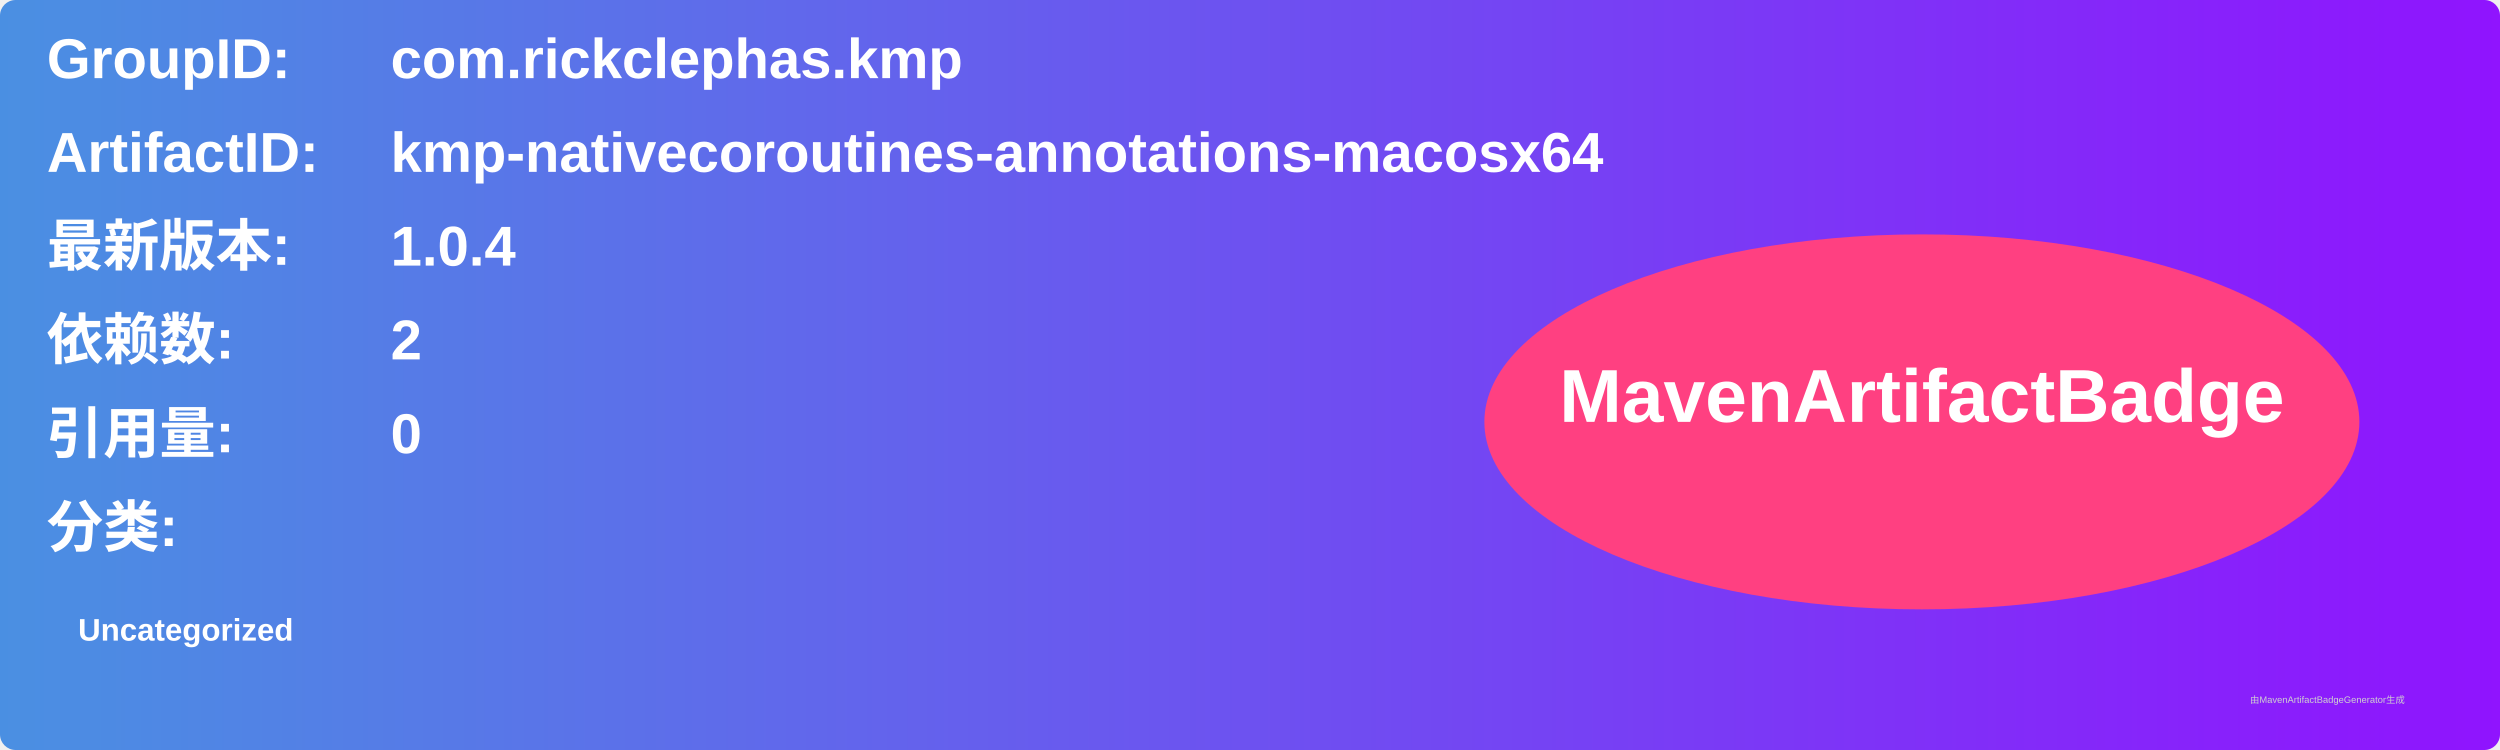
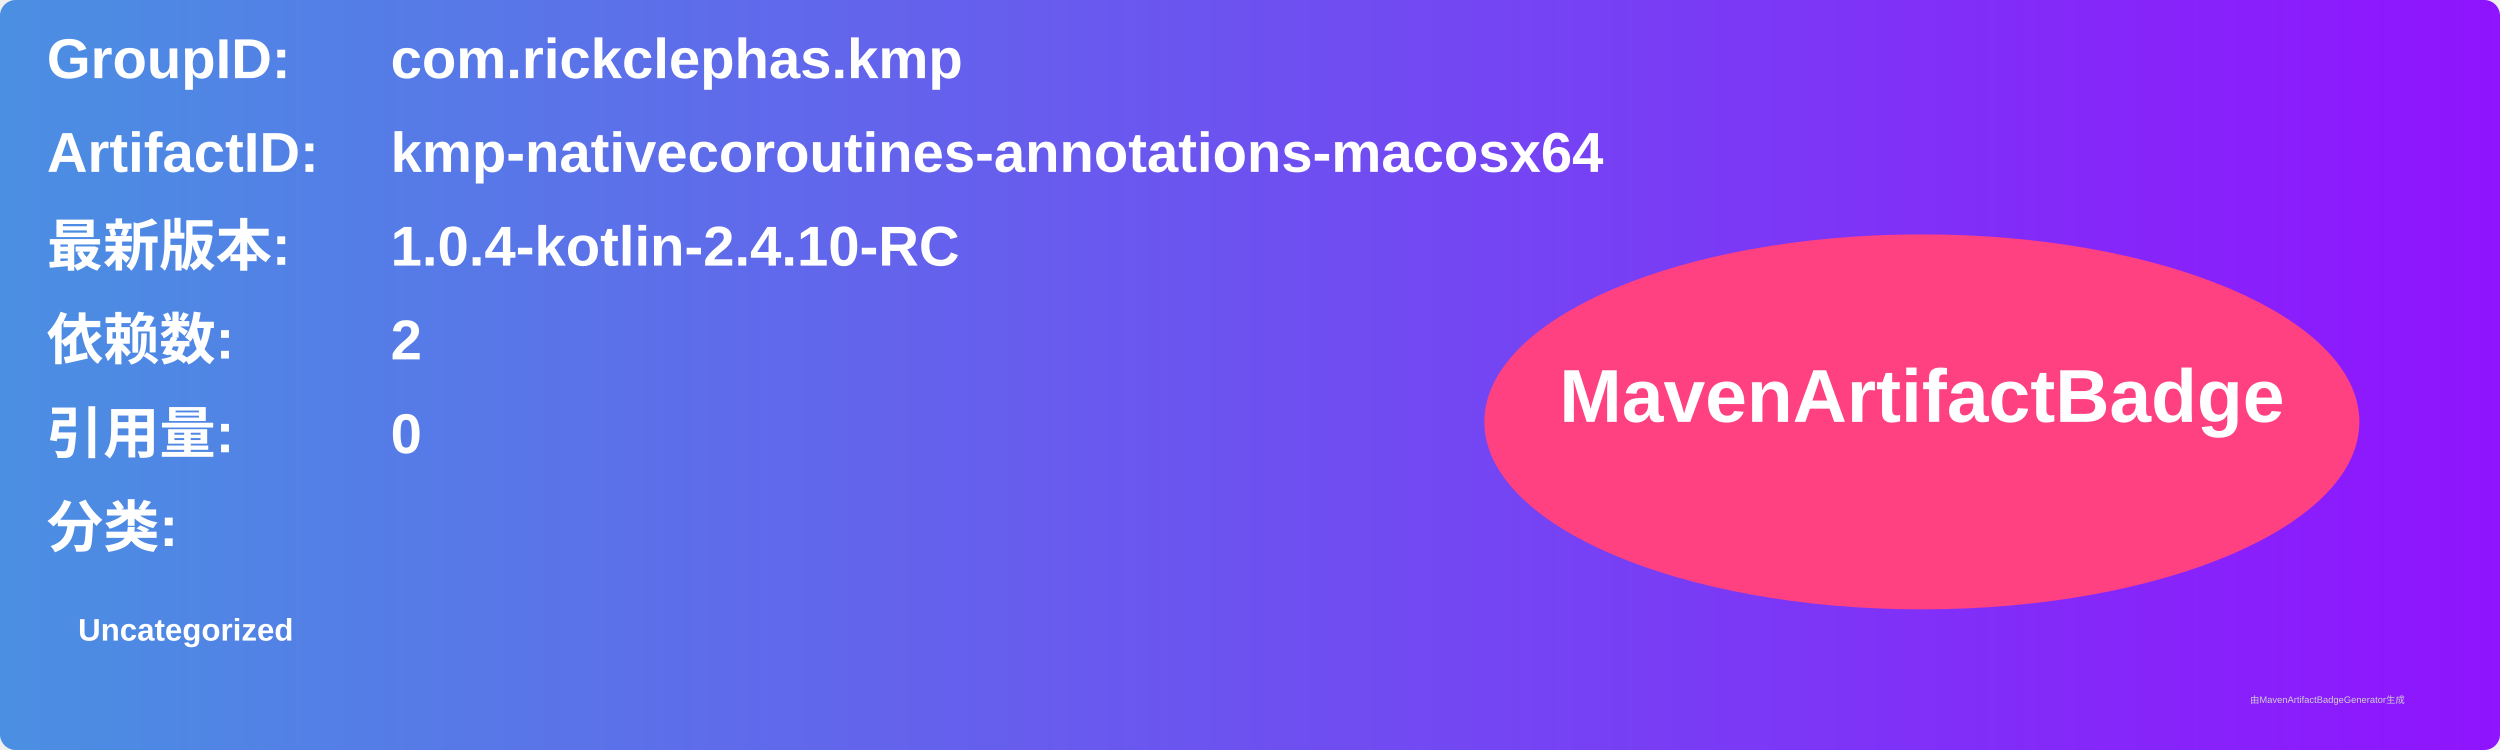
<svg xmlns="http://www.w3.org/2000/svg" width="800" height="240" viewBox="0 0 800 240">
  <linearGradient id="grad" x1="0%" y1="0%" x2="100%" y2="0%">
    <stop offset="0%" stop-color="#4a90e2" />
    <stop offset="100%" stop-color="#9013fe" />
  </linearGradient>
  <rect width="100%" height="100%" rx="5" ry="5" fill="url(#grad)" />
  <g transform="translate(15, 15)">
    <text x="0" y="10" font-family="Arial" font-size="18" fill="white" font-weight="bold" width="260">GroupID:</text>
    <text x="110" y="10" font-family="Arial" font-size="18" fill="white" font-weight="bold" width="460">com.rickclephas.kmp</text>
    <text x="0" y="40" font-family="Arial" font-size="18" fill="white" font-weight="bold" width="260">ArtifactID:</text>
    <text x="110" y="40" font-family="Arial" font-size="18" fill="white" font-weight="bold" width="460">kmp-nativecoroutines-annotations-macosx64</text>
    <text x="0" y="70" font-family="Arial" font-size="18" fill="white" font-weight="bold">最新版本:</text>
    <text x="110" y="70" font-family="Arial" font-size="18" fill="white" font-weight="bold">
-       <tspan font-weight="bold">1.0.4</tspan>
+       <tspan font-weight="bold">1.0.4-kotlin-2.4.10-RC</tspan>
    </text>
    <text x="0" y="100" font-family="Arial" font-size="18" fill="white" font-weight="bold">依赖数: </text>
    <text x="110" y="100" font-family="Arial" font-size="18" fill="white">
      <tspan font-weight="bold">2</tspan>
    </text>
    <text x="0" y="130" font-family="Arial" font-size="18" fill="white" font-weight="bold">引用量: </text>
    <text x="110" y="130" font-family="Arial" font-size="18" fill="white">
      <tspan font-weight="bold">0</tspan>
    </text>
    <text x="0" y="160" font-family="Arial" font-size="18" fill="white" font-weight="bold">分类:</text>
    <text x="10" y="190" font-family="Arial" font-size="10" fill="white">
      <tspan font-weight="bold">Uncategorized</tspan>
    </text>
    <ellipse cx="600" cy="120" rx="140" ry="60" fill="#ff4081" />
    <text x="600" y="120" text-anchor="middle" font-family="Arial" font-size="24" fill="white" font-weight="bold">MavenArtifactBadge</text>
  </g>
  <text x="720" y="225" font-family="Arial" font-size="3" fill="#d0d0d0">由MavenArtifactBadgeGenerator生成</text>
</svg>
